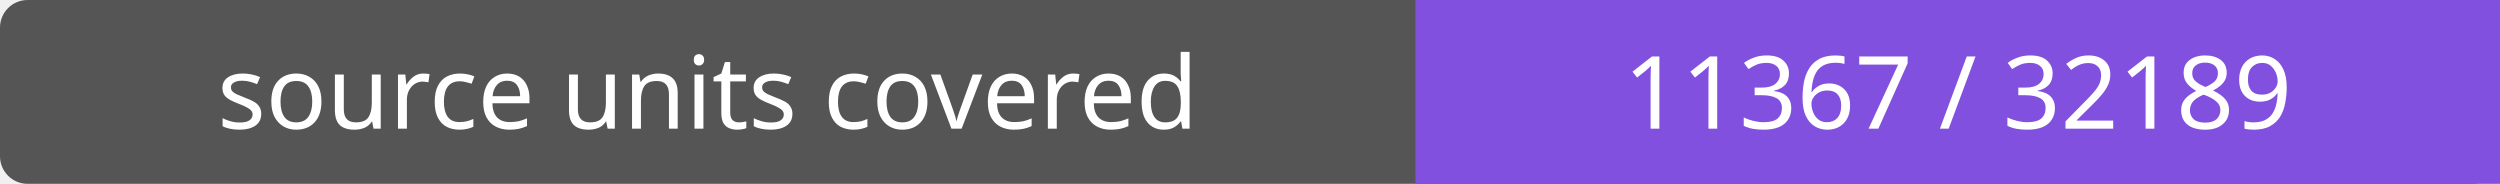
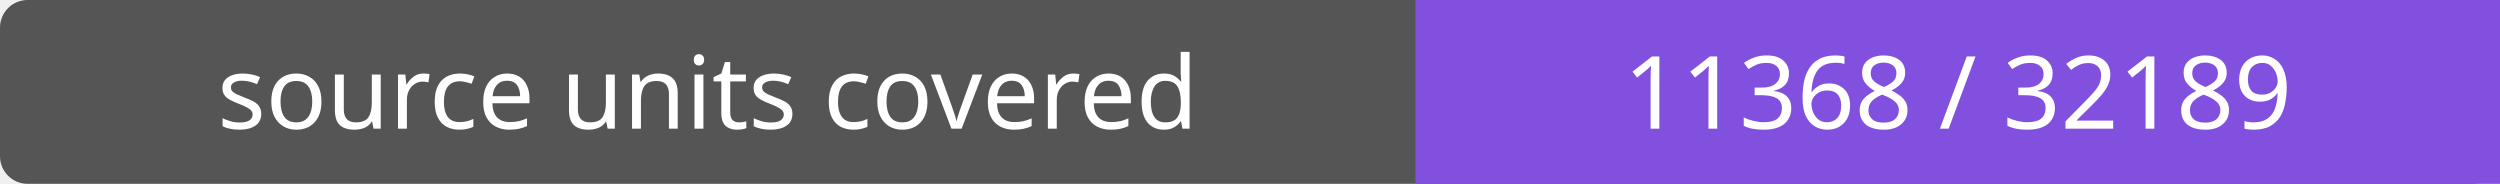
- <svg xmlns="http://www.w3.org/2000/svg" width="272" height="20" role="img" aria-label="source units covered: 11367 / 32189">
+ <svg xmlns="http://www.w3.org/2000/svg" width="272" height="20" role="img" aria-label="source units covered: 11368 / 32189">
  <rect width="272" height="20" rx="3" fill="#555" />
  <path fill="#8250df" d="M154 0h118v20H154z" />
  <g fill="#fff" text-anchor="middle" font-family="Verdana,sans-serif" font-size="11">
    <text x="77.0" y="14">source units covered</text>
-     <text x="213.0" y="14">11367 / 32189</text>
+     <text x="213.0" y="14">11368 / 32189</text>
  </g>
</svg>
